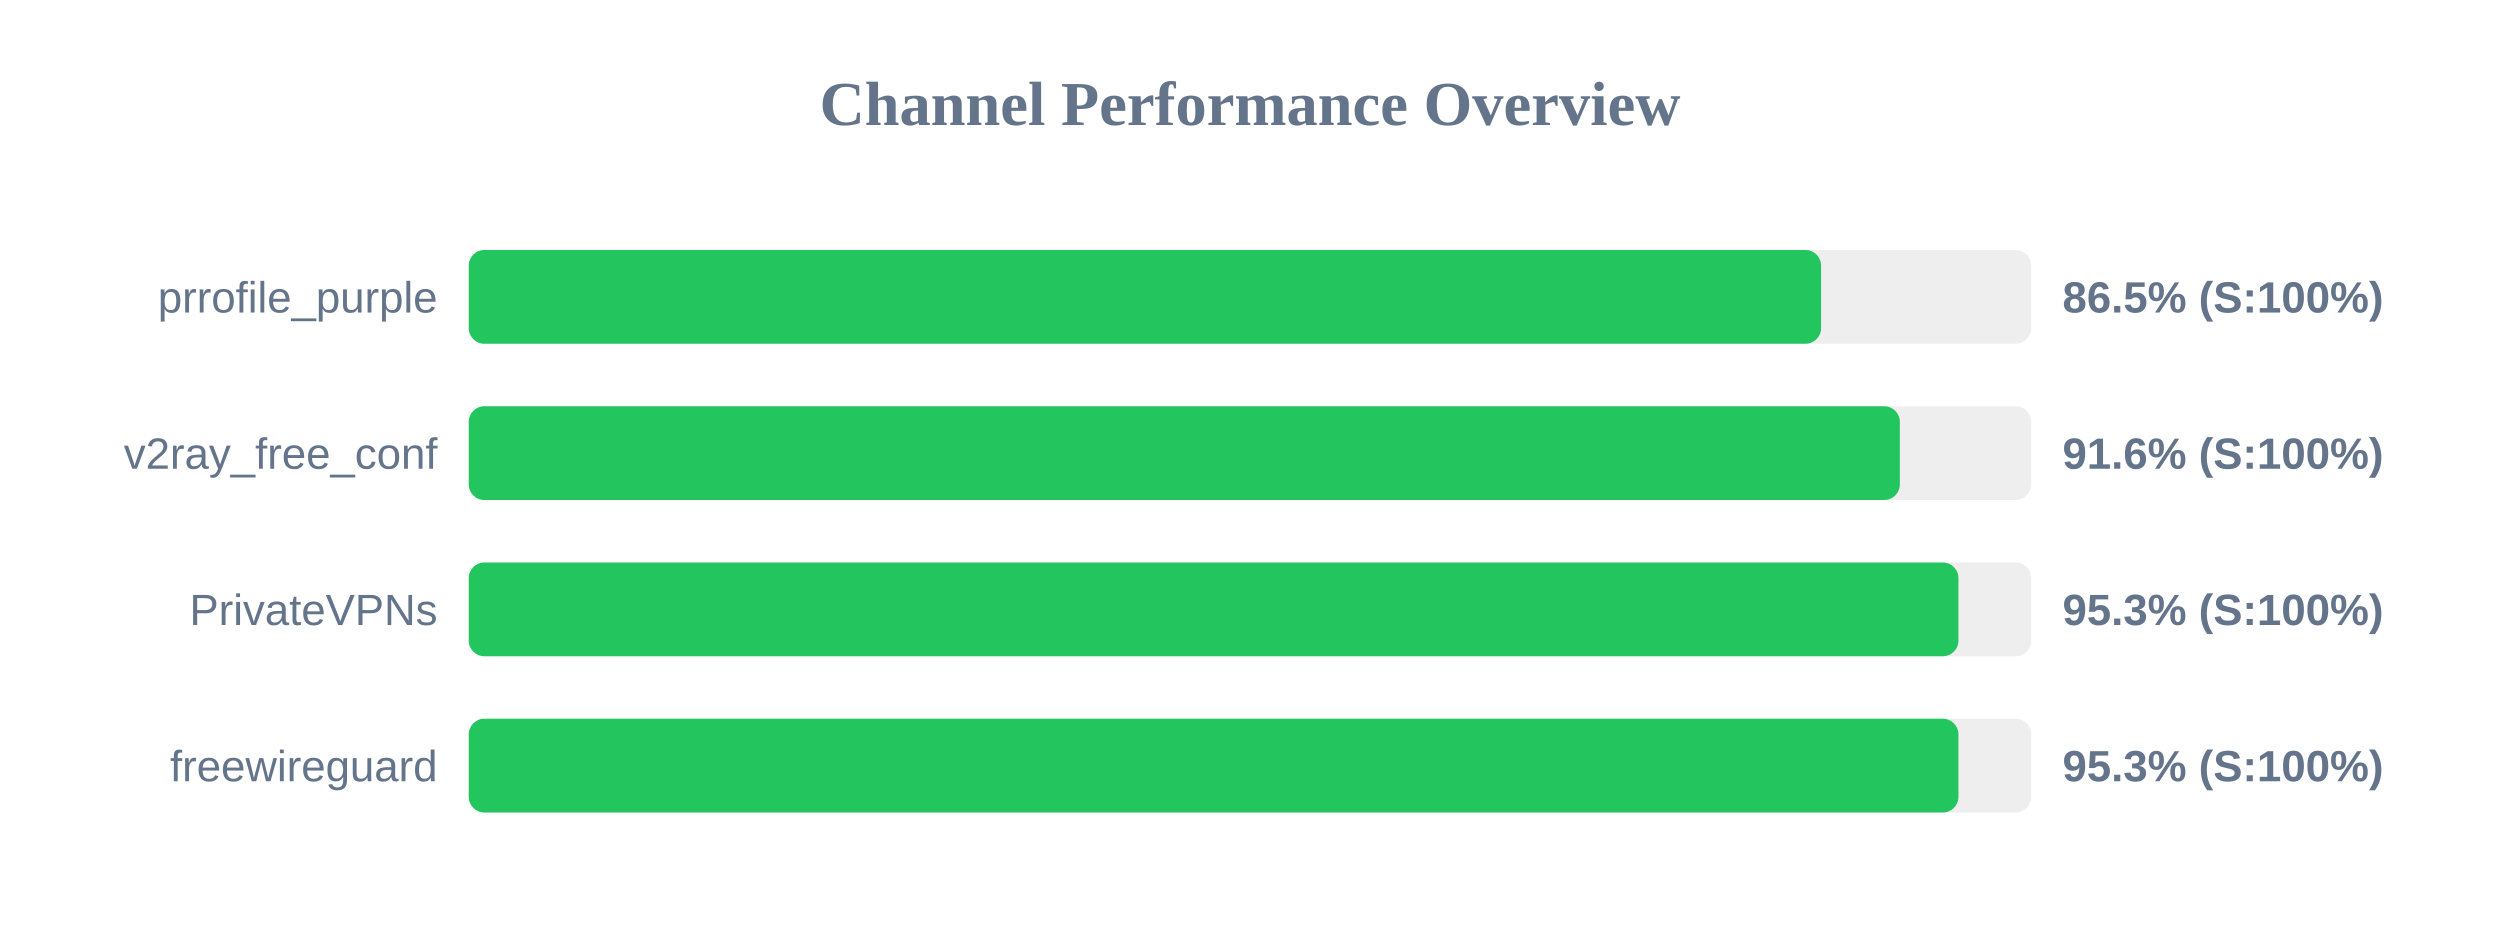
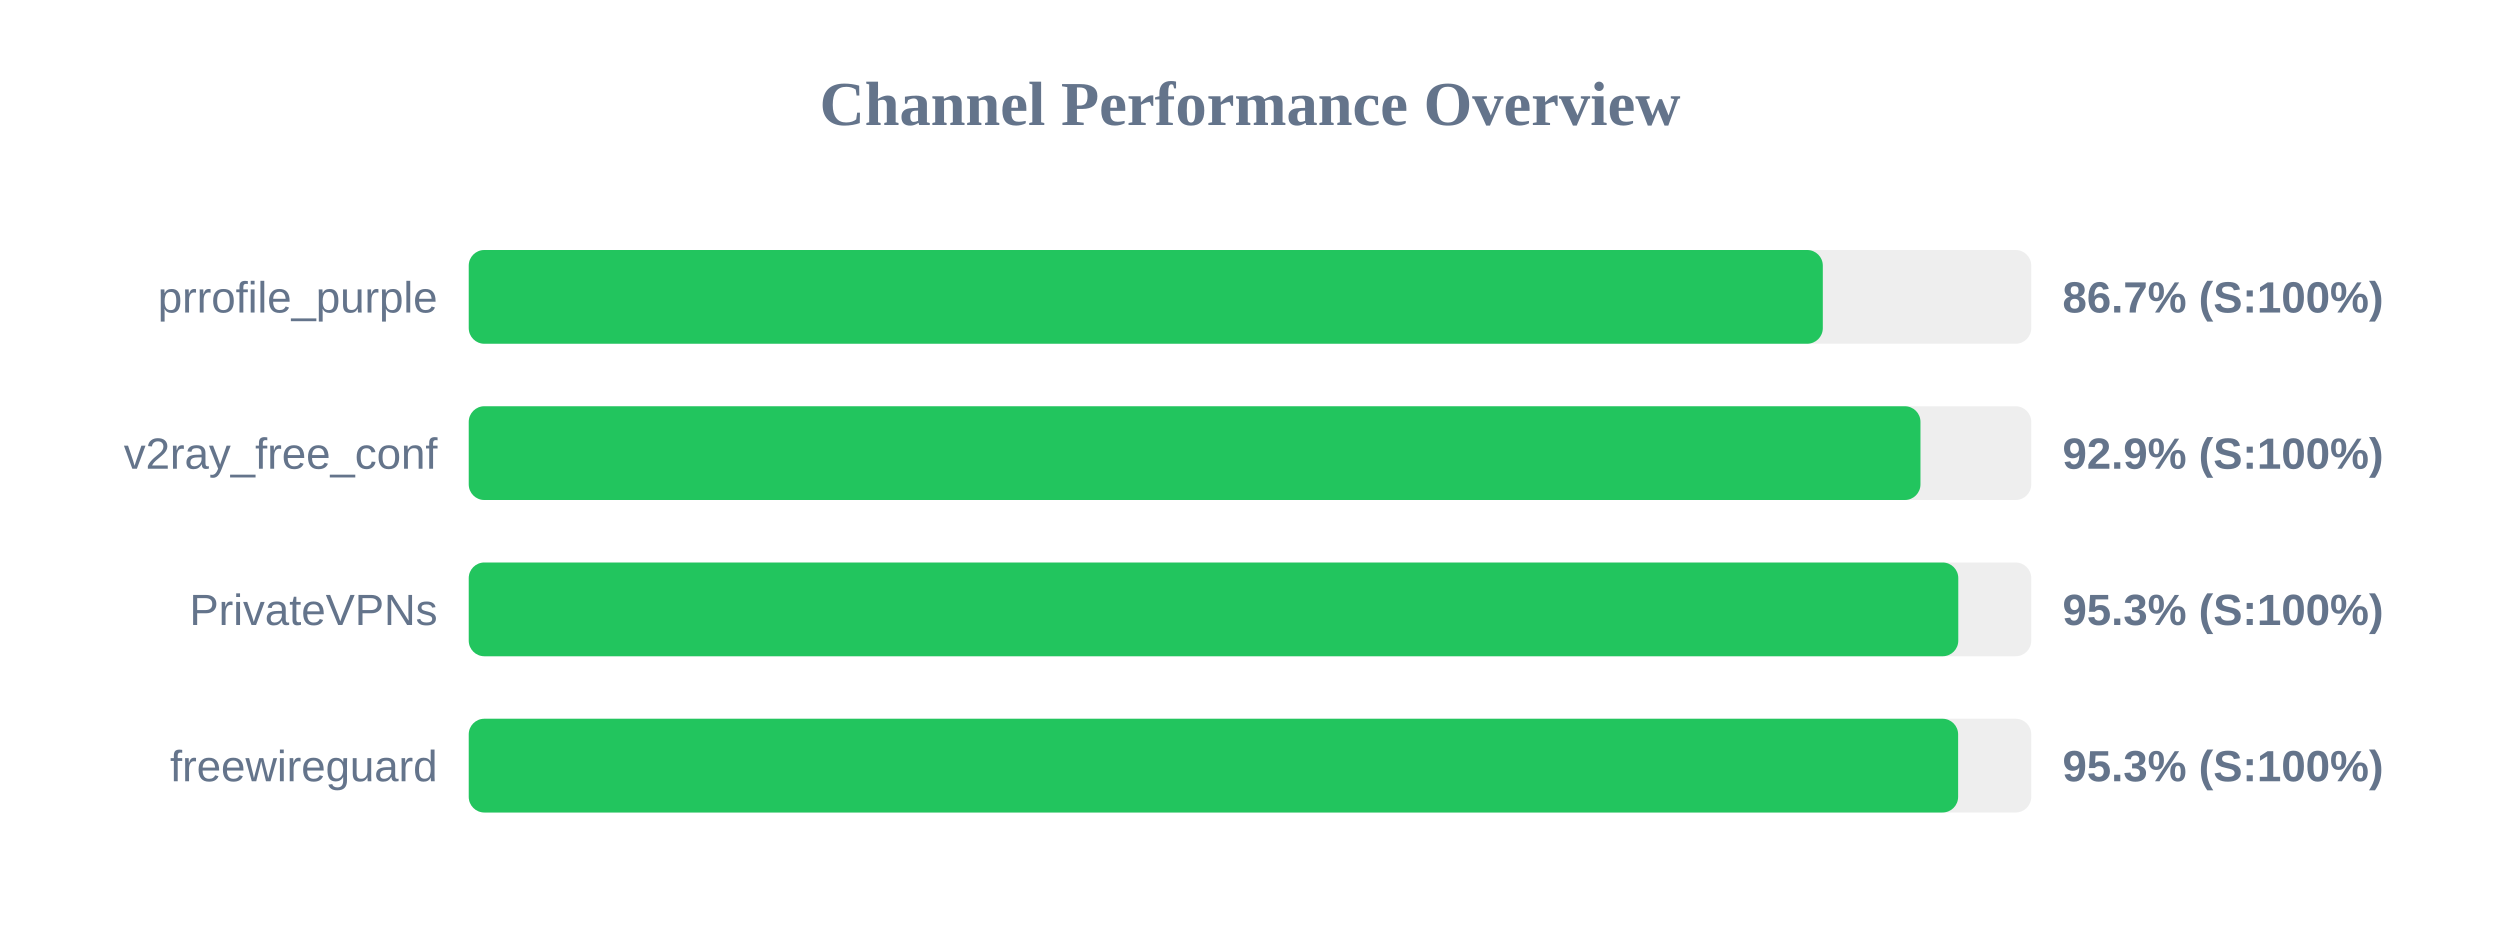
<svg xmlns="http://www.w3.org/2000/svg" width="800" height="300" version="1.1">
  <style>
        .row { font: 14px Arial; fill: #64748b; }
        .score { font: bold 14px Arial; fill: #64748b; }
    </style>
  <text x="400" y="40" text-anchor="middle" font-size="20px" font-weight="bold" fill="#64748b">Channel Performance Overview</text>
  <rect x="150" y="80" width="500" height="30" fill="#eee" rx="5" />
-   <rect x="150" y="80" width="432.75" height="30" fill="#22c55e" rx="5" />
+   <rect x="150" y="80" width="433.3" height="30" fill="#22c55e" rx="5" />
  <text x="140" y="100" text-anchor="end" class="row">prrofile_purple</text>
-   <text x="660" y="100" text-anchor="start" class="score">86.5% (S:100%)</text>
+   <text x="660" y="100" text-anchor="start" class="score">86.7% (S:100%)</text>
  <rect x="150" y="130" width="500" height="30" fill="#eee" rx="5" />
-   <rect x="150" y="130" width="457.95" height="30" fill="#22c55e" rx="5" />
+   <rect x="150" y="130" width="464.55" height="30" fill="#22c55e" rx="5" />
  <text x="140" y="150" text-anchor="end" class="row">v2ray_free_conf</text>
-   <text x="660" y="150" text-anchor="start" class="score">91.6% (S:100%)</text>
+   <text x="660" y="150" text-anchor="start" class="score">92.9% (S:100%)</text>
  <rect x="150" y="180" width="500" height="30" fill="#eee" rx="5" />
-   <rect x="150" y="180" width="476.7" height="30" fill="#22c55e" rx="5" />
+   <rect x="150" y="180" width="476.65" height="30" fill="#22c55e" rx="5" />
  <text x="140" y="200" text-anchor="end" class="row">PrivateVPNs</text>
  <text x="660" y="200" text-anchor="start" class="score">95.3% (S:100%)</text>
  <rect x="150" y="230" width="500" height="30" fill="#eee" rx="5" />
-   <rect x="150" y="230" width="476.7" height="30" fill="#22c55e" rx="5" />
+   <rect x="150" y="230" width="476.6" height="30" fill="#22c55e" rx="5" />
  <text x="140" y="250" text-anchor="end" class="row">freewireguard</text>
  <text x="660" y="250" text-anchor="start" class="score">95.3% (S:100%)</text>
</svg>
